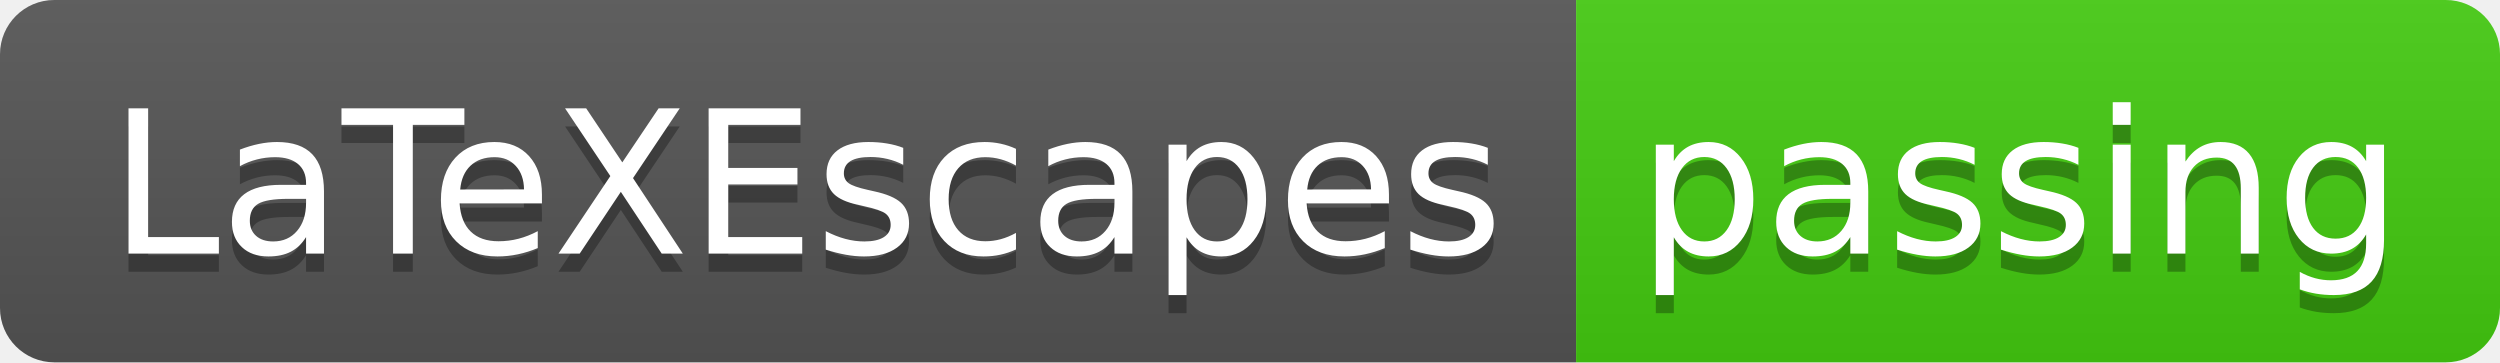
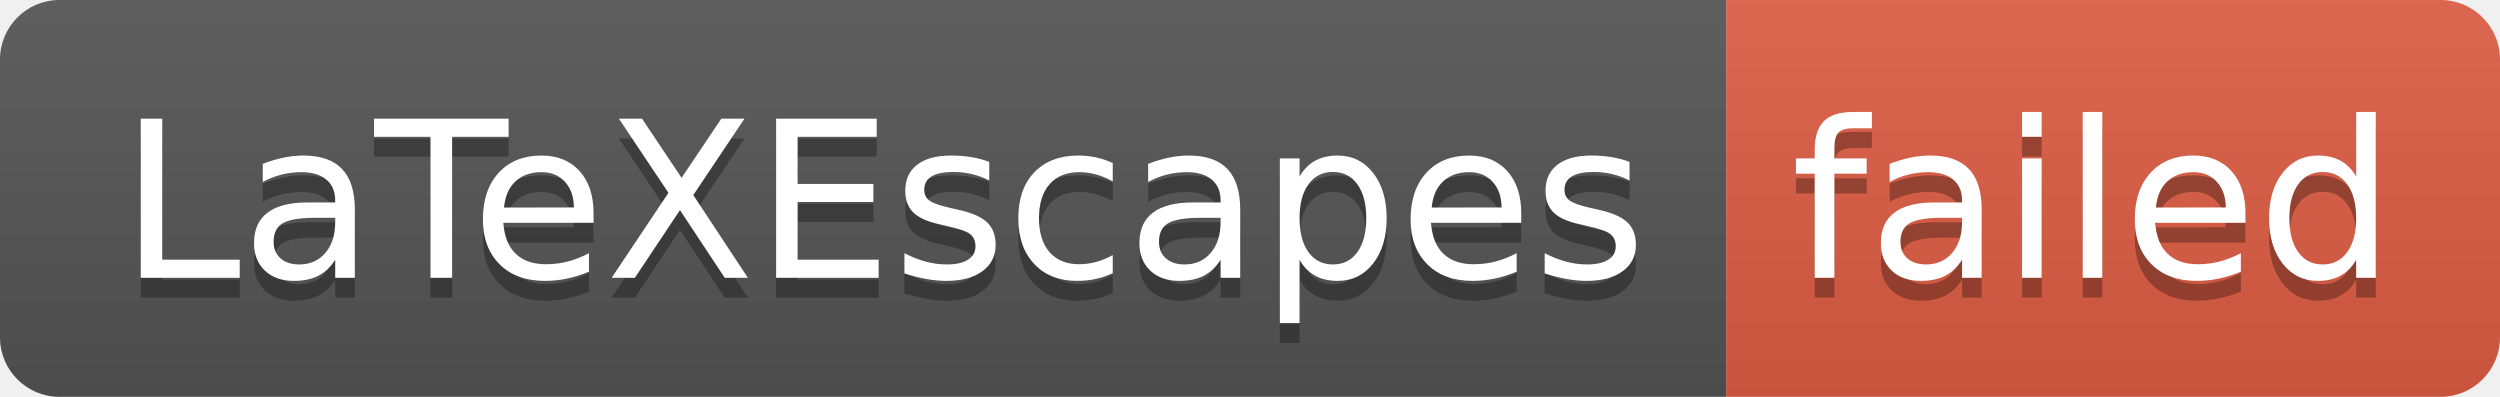
- <svg xmlns="http://www.w3.org/2000/svg" width="138" height="20" role="img" aria-label="LaTeXEscapes: passing">
+ <svg xmlns="http://www.w3.org/2000/svg" width="126" height="20" role="img" aria-label="LaTeXEscapes: failed">
  <linearGradient id="s" x2="0" y2="100%">
    <stop offset="0" stop-color="#bbb" stop-opacity=".1" />
    <stop offset="1" stop-opacity=".1" />
  </linearGradient>
  <clipPath id="r">
-     <rect width="138" height="20" rx="3" fill="#fff" />
+     <rect width="126" height="20" rx="3" fill="#fff" />
  </clipPath>
  <g clip-path="url(#r)">
    <rect width="87" height="20" fill="#555" />
-     <rect x="87" width="51" height="20" fill="#4c1" />
-     <rect width="138" height="20" fill="url(#s)" />
+     <rect x="87" width="39" height="20" fill="#e05d44" />
+     <rect width="126" height="20" fill="url(#s)" />
  </g>
  <g fill="#fff" text-anchor="middle" font-family="Verdana,Geneva,DejaVu Sans,sans-serif" text-rendering="geometricPrecision" font-size="110">
    <text aria-hidden="true" x="445" y="150" fill="#010101" fill-opacity=".3" transform="scale(.1)" textLength="770">LaTeXEscapes</text>
    <text x="445" y="140" transform="scale(.1)" fill="#fff" textLength="770">LaTeXEscapes</text>
-     <text aria-hidden="true" x="1115" y="150" fill="#010101" fill-opacity=".3" transform="scale(.1)" textLength="410">passing</text>
-     <text x="1115" y="140" transform="scale(.1)" fill="#fff" textLength="410">passing</text>
+     <text aria-hidden="true" x="1055" y="150" fill="#010101" fill-opacity=".3" transform="scale(.1)" textLength="290">failed</text>
+     <text x="1055" y="140" transform="scale(.1)" fill="#fff" textLength="290">failed</text>
  </g>
</svg>
